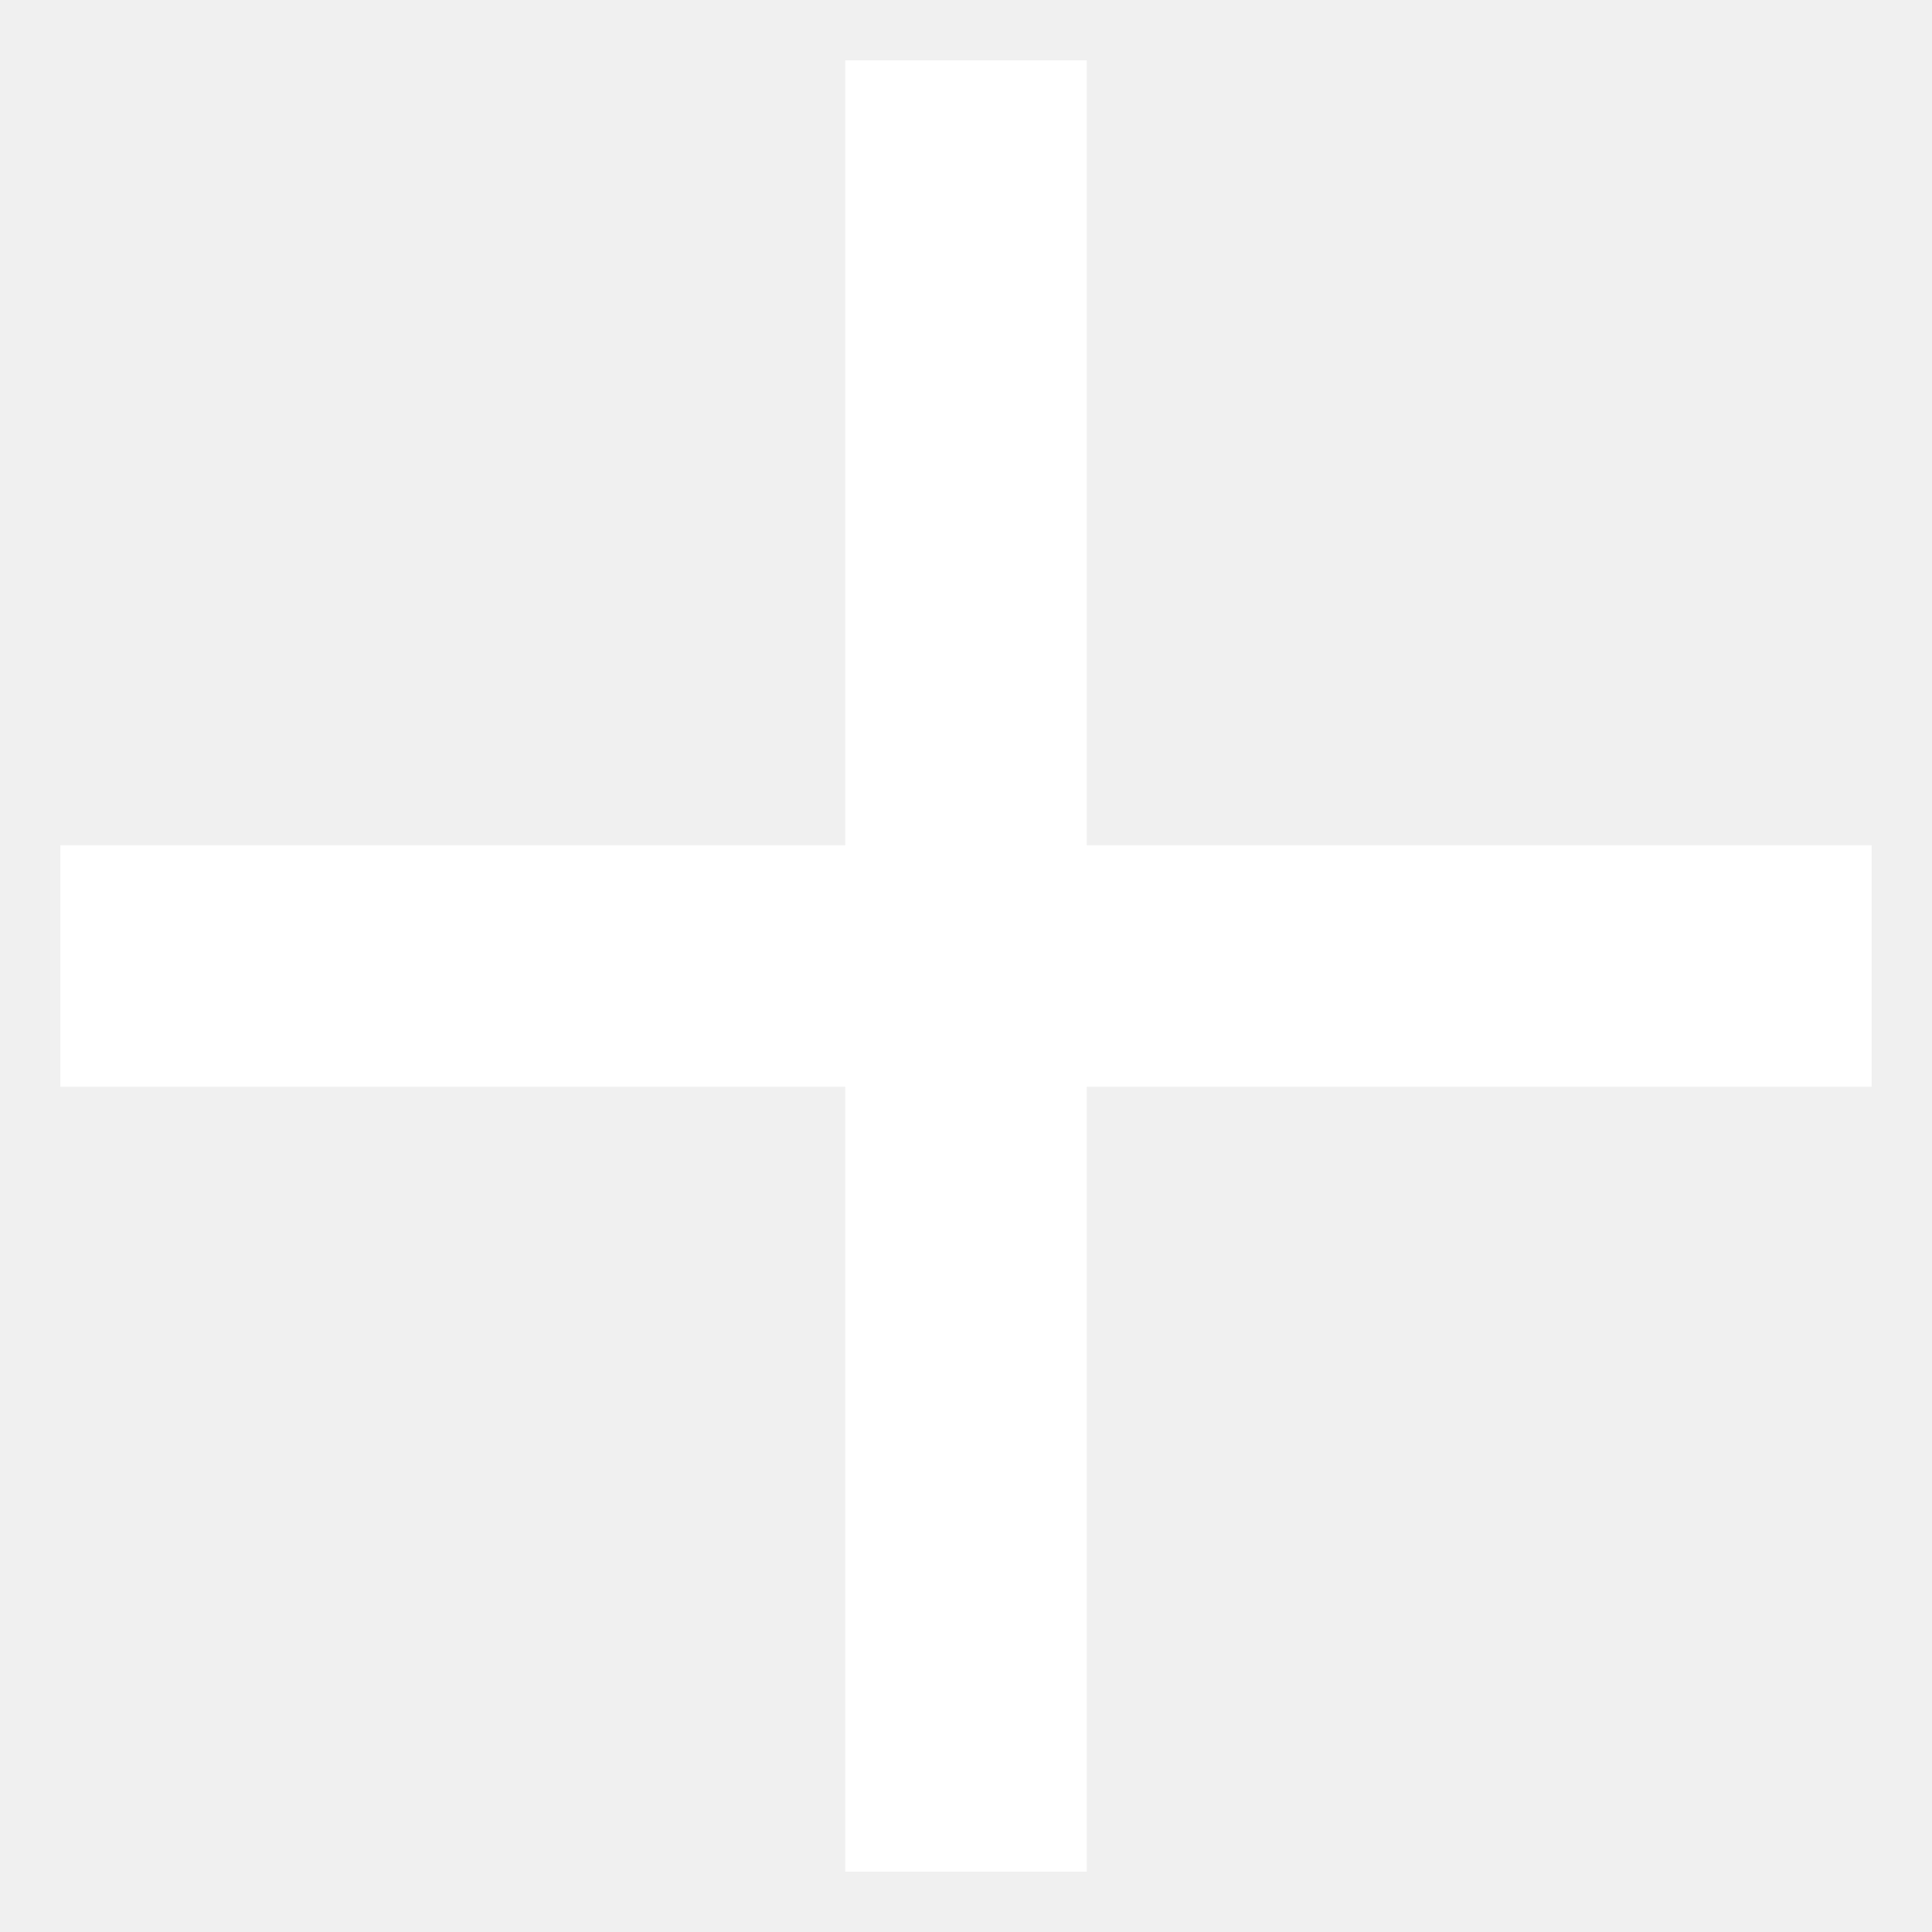
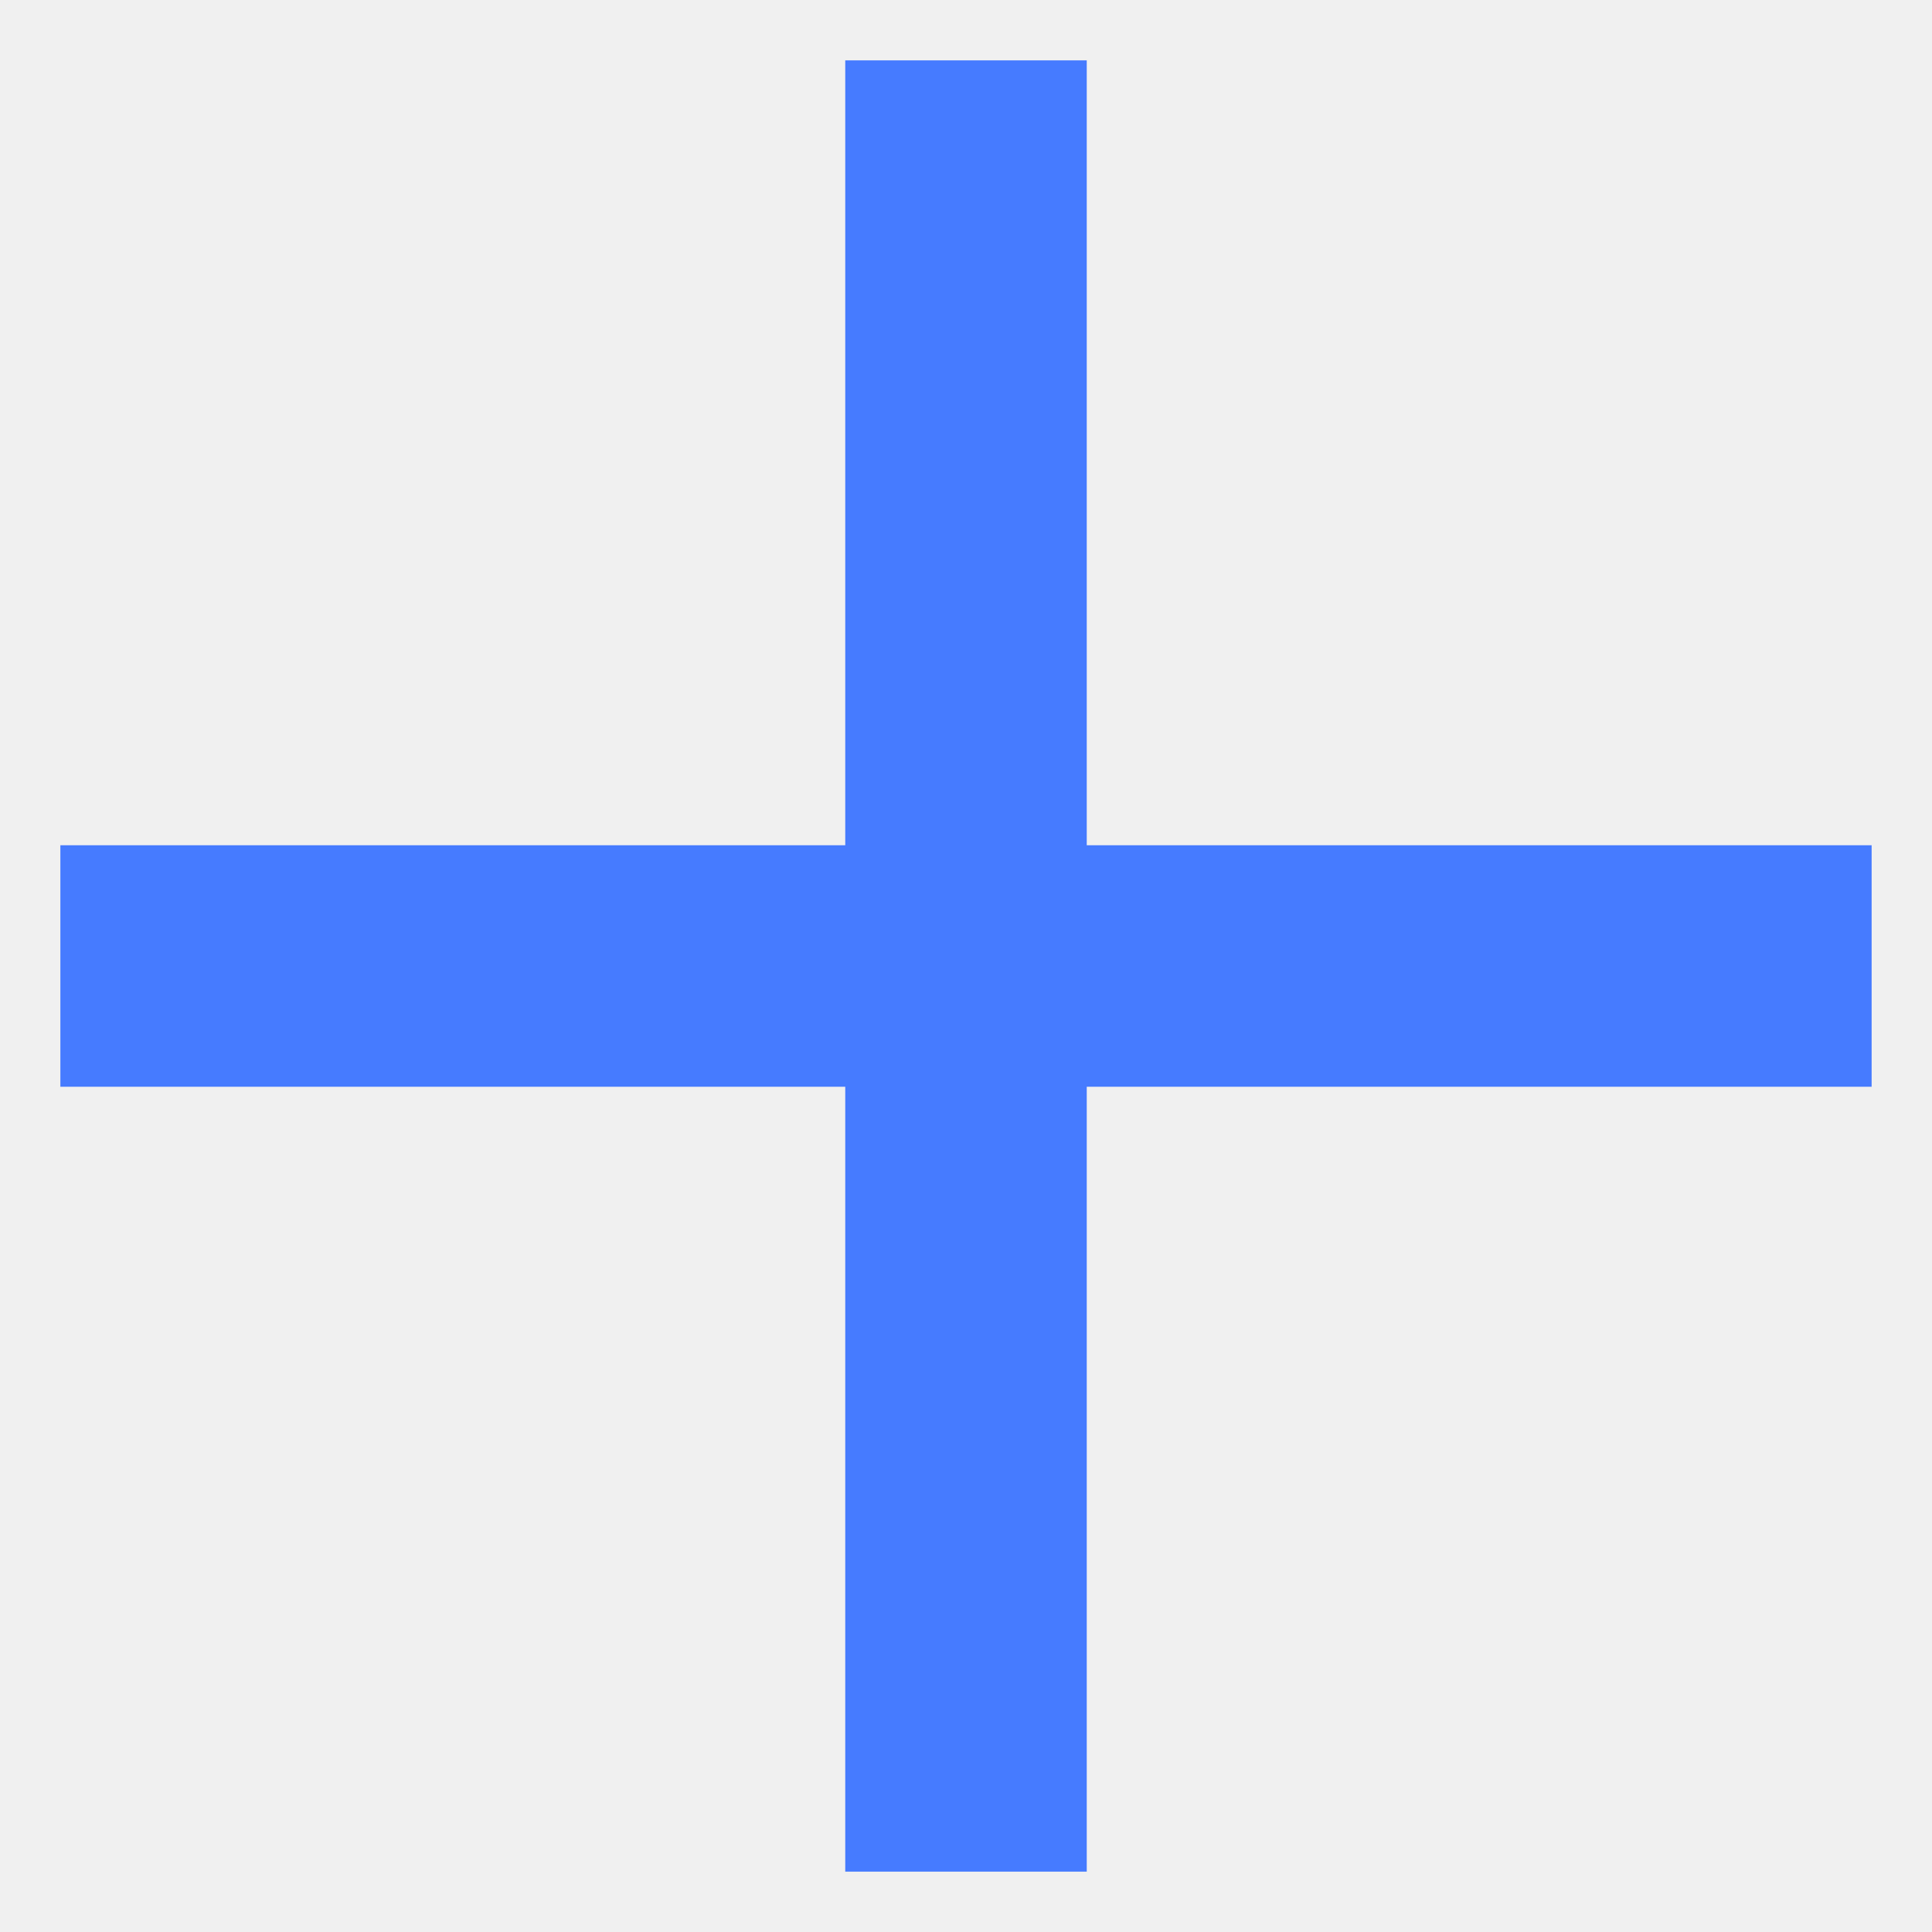
- <svg xmlns="http://www.w3.org/2000/svg" width="24" height="24" viewBox="0 0 24 24" fill="#FFFFFF">
+ <svg xmlns="http://www.w3.org/2000/svg" width="24" height="24" viewBox="0 0 24 24" fill="#467BFF">
  <path d="M10.5 10.5V0.75H13.5V10.5H23.25V13.5H13.5V23.25H10.5V13.5H0.75V10.5Z" />
</svg>
